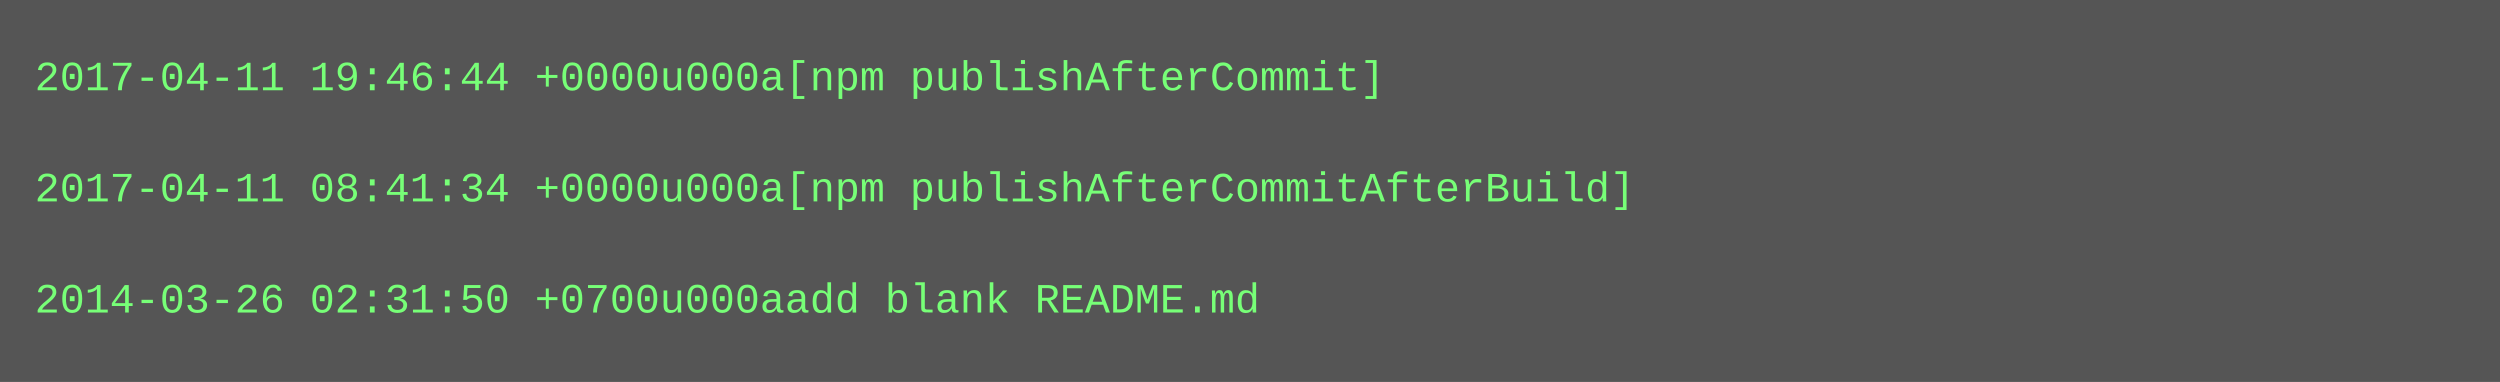
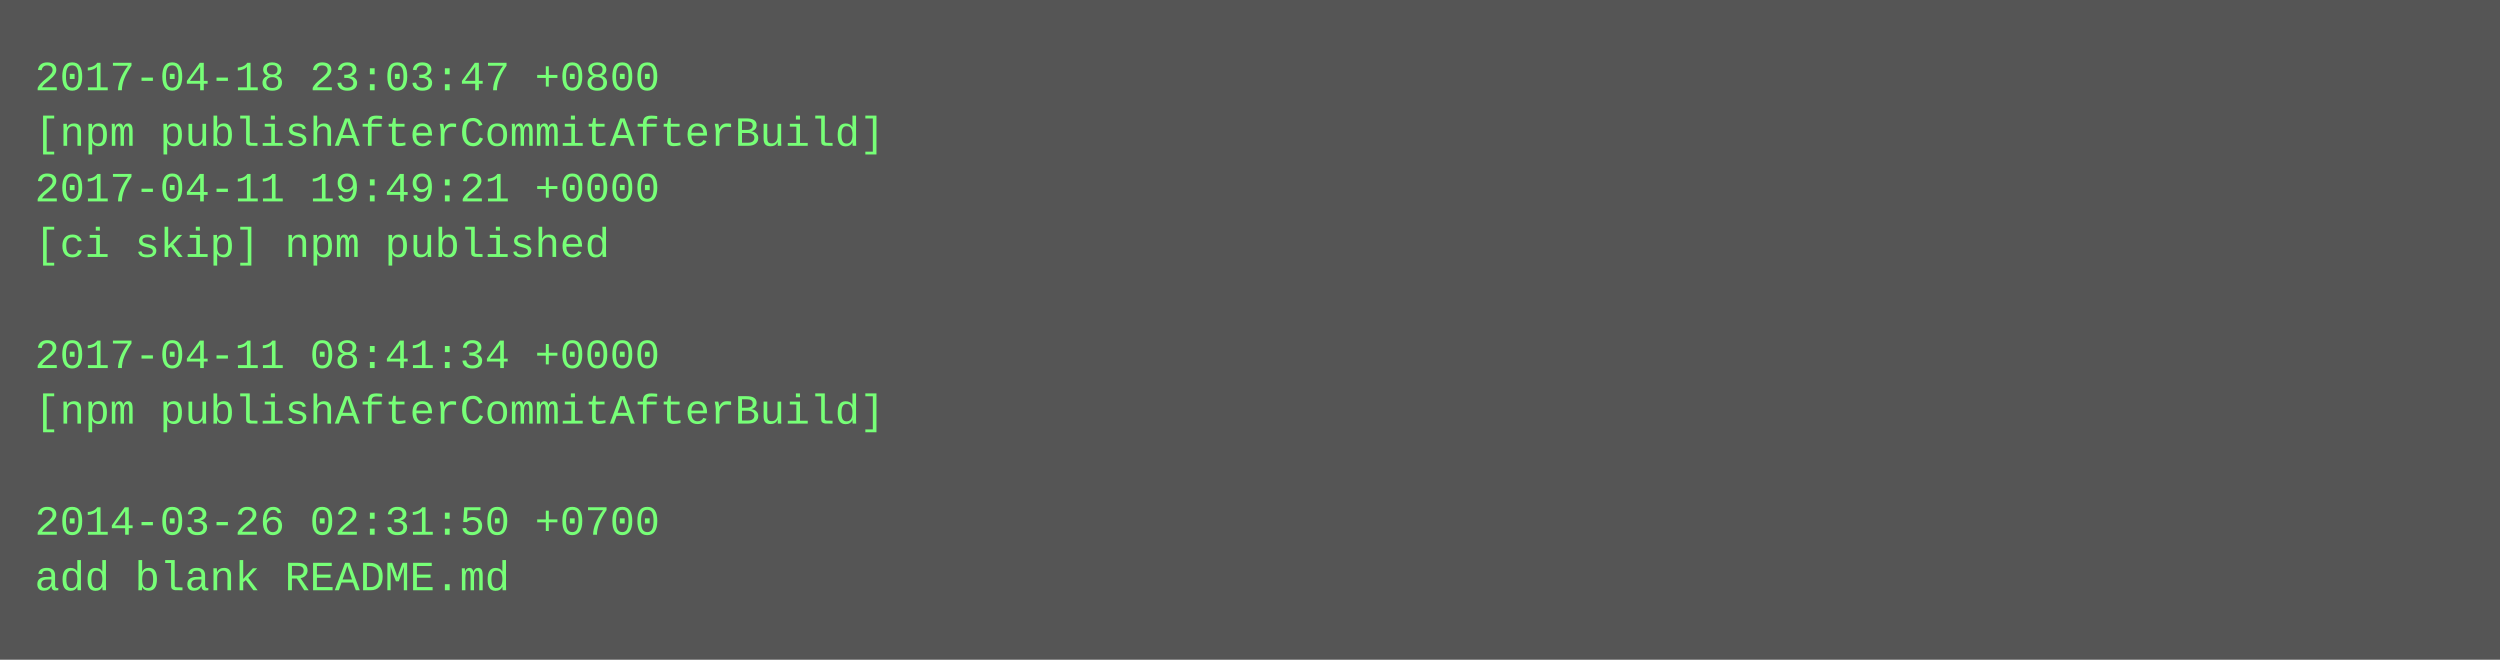
- <svg xmlns="http://www.w3.org/2000/svg" height="110" width="720">
-   <rect height="110" fill="#555" width="720" />
+ <svg xmlns="http://www.w3.org/2000/svg" height="190" width="720">
+   <rect height="190" fill="#555" width="720" />
  <text fill="#7f7" font-family="Courier New" font-size="12" xml:space="preserve">
-     <tspan x="10" y="26">2017-04-11 19:46:44 +0000u000a[npm publishAfterCommit]</tspan>
-     <tspan x="10" y="42" />
-     <tspan x="10" y="58">2017-04-11 08:41:34 +0000u000a[npm publishAfterCommitAfterBuild]</tspan>
-     <tspan x="10" y="74" />
-     <tspan x="10" y="90">2014-03-26 02:31:50 +0700u000aadd blank README.md</tspan>
+     <tspan x="10" y="26">2017-04-18 23:03:47 +0800</tspan>
+     <tspan x="10" y="42">[npm publishAfterCommitAfterBuild]</tspan>
+     <tspan x="10" y="58">2017-04-11 19:49:21 +0000</tspan>
+     <tspan x="10" y="74">[ci skip] npm published</tspan>
+     <tspan x="10" y="90" />
+     <tspan x="10" y="106">2017-04-11 08:41:34 +0000</tspan>
+     <tspan x="10" y="122">[npm publishAfterCommitAfterBuild]</tspan>
+     <tspan x="10" y="138" />
+     <tspan x="10" y="154">2014-03-26 02:31:50 +0700</tspan>
+     <tspan x="10" y="170">add blank README.md</tspan>
  </text>
</svg>
